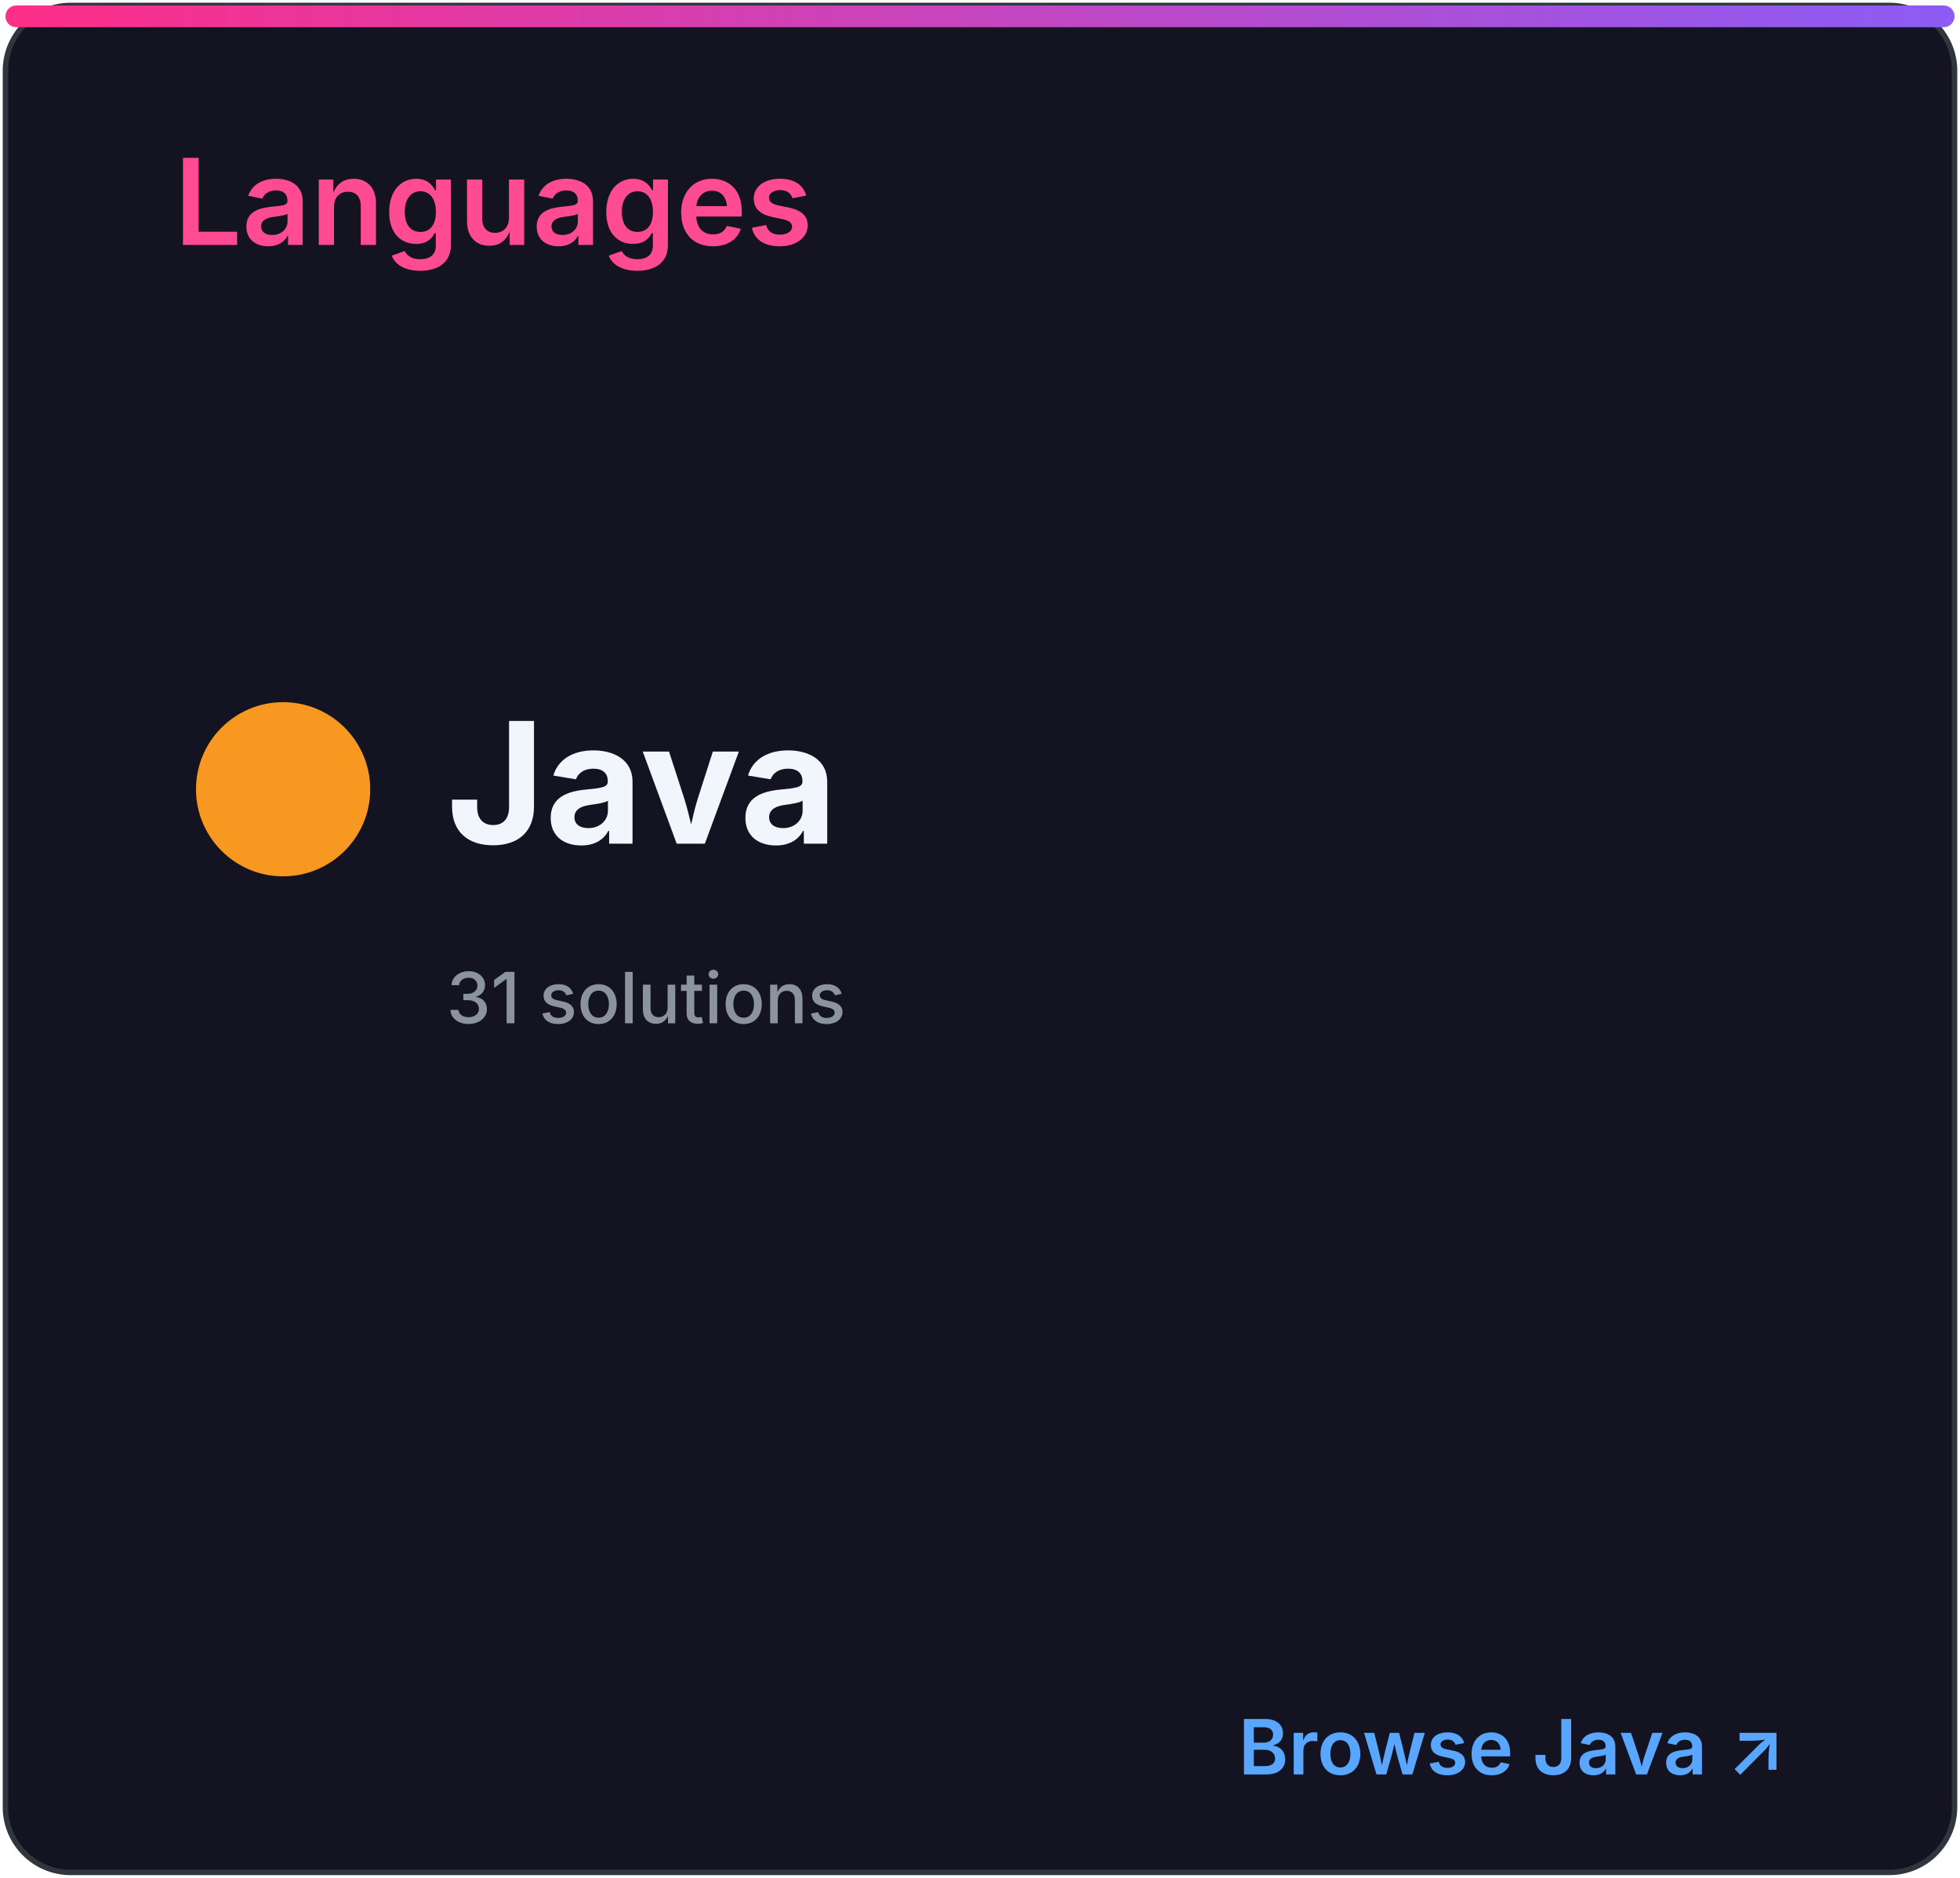
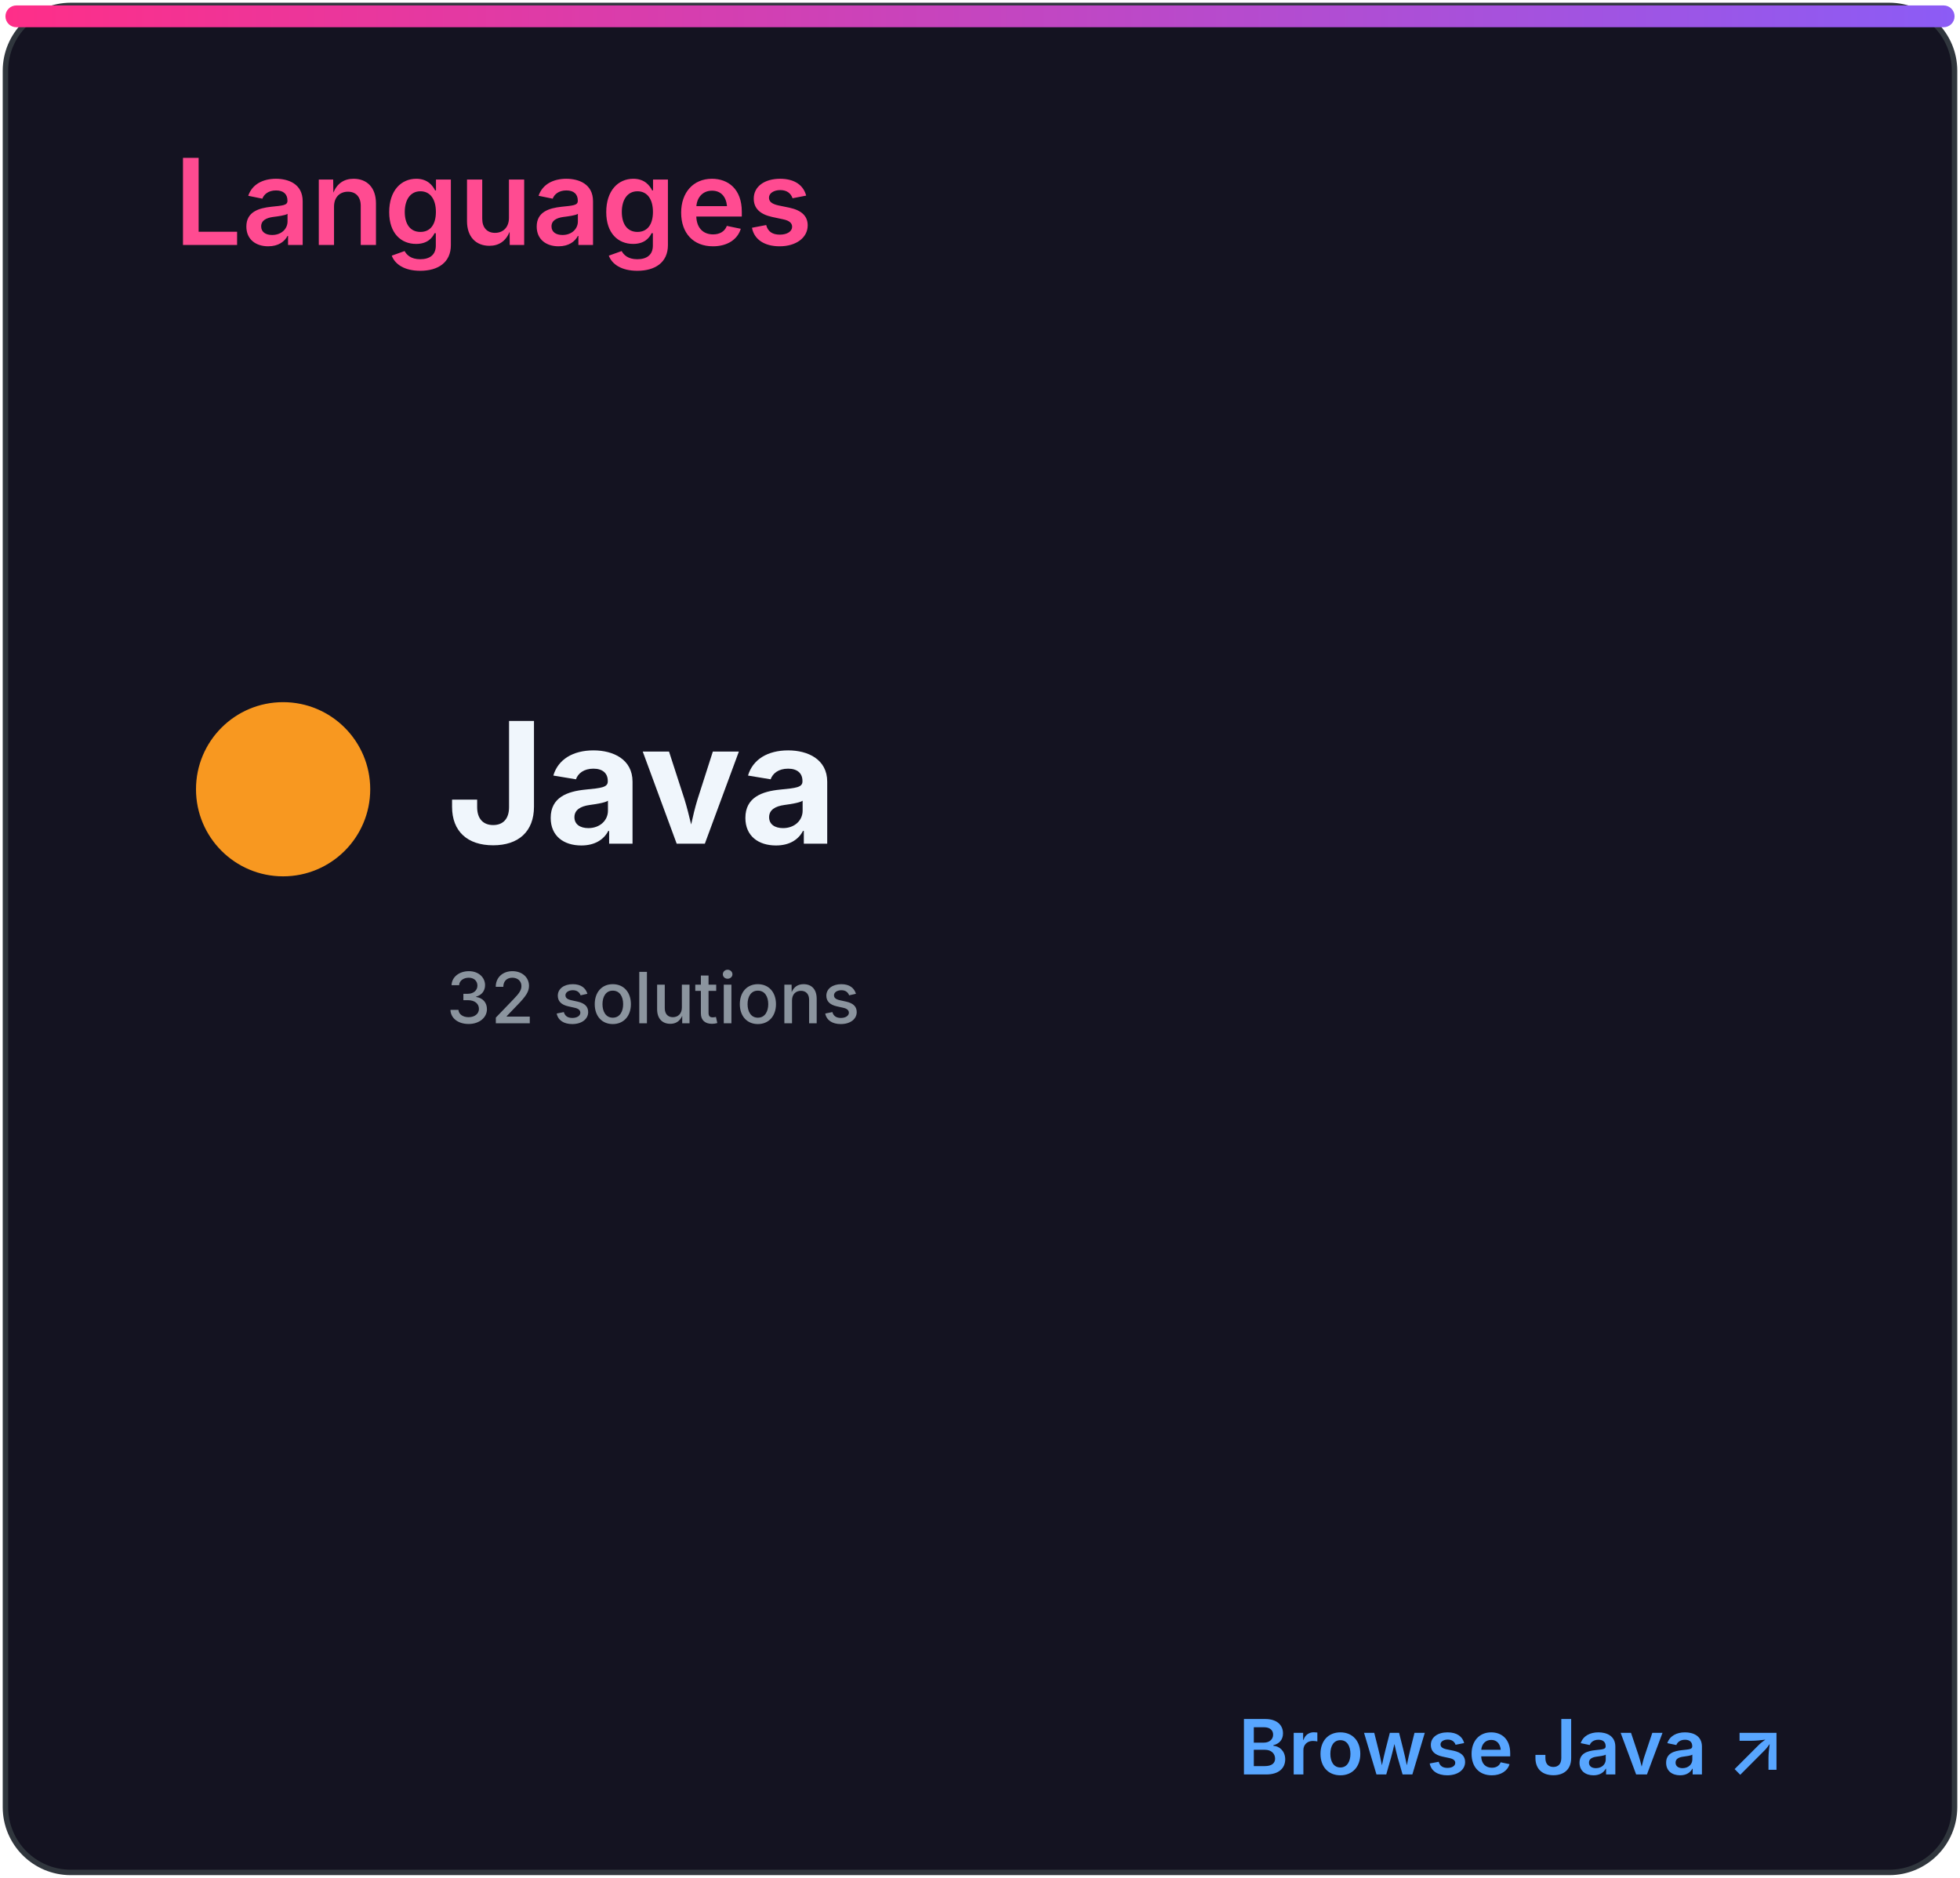
<svg xmlns="http://www.w3.org/2000/svg" width="360" height="345" viewBox="0 0 360 345" role="img" aria-labelledby="title desc">
  <defs>
    <linearGradient id="accent" x1="0" x2="1">
      <stop stop-color="#ff2e88" />
      <stop offset="1" stop-color="#8b5cf6" />
    </linearGradient>
    <clipPath id="bar">
      <rect x="32" y="82" width="296" height="8" rx="4" />
    </clipPath>
    <style>
.heading{font:600 22px -apple-system,BlinkMacSystemFont,'Segoe UI',sans-serif;fill:#ff4b91}
.eyebrow{font:600 10px -apple-system,BlinkMacSystemFont,'Segoe UI',sans-serif;letter-spacing:1.2px;fill:#8b949e}
.total{font:700 52px -apple-system,BlinkMacSystemFont,'Segoe UI',sans-serif;fill:#f0f6fc}
.metric{font:600 15px -apple-system,BlinkMacSystemFont,'Segoe UI',sans-serif;fill:#f0f6fc}
.count{font:700 16px -apple-system,BlinkMacSystemFont,'Segoe UI',sans-serif;fill:#f0f6fc}
.muted{font:500 13px -apple-system,BlinkMacSystemFont,'Segoe UI',sans-serif;fill:#8b949e}
.language{font:700 31px -apple-system,BlinkMacSystemFont,'Segoe UI',sans-serif;fill:#f0f6fc}
.link{font:600 14px -apple-system,BlinkMacSystemFont,'Segoe UI',sans-serif;fill:#58a6ff}
</style>
  </defs>
  <rect x="1" y="1" width="358" height="343" rx="12" fill="#141321" stroke="#30363d" />
  <rect x="1" y="1" width="358" height="4" rx="2" fill="url(#accent)" />
  <text x="32" y="45" class="heading">Languages</text>
  <circle cx="52" cy="145" r="16" fill="#f89820" />
  <text x="82" y="155" class="language">Java</text>
-   <text x="82" y="188" class="muted">31 solutions</text>
+   <text x="82" y="188" class="muted">32 solutions</text>
  <text x="328" y="326" class="link" text-anchor="end">Browse Java ↗</text>
</svg>
